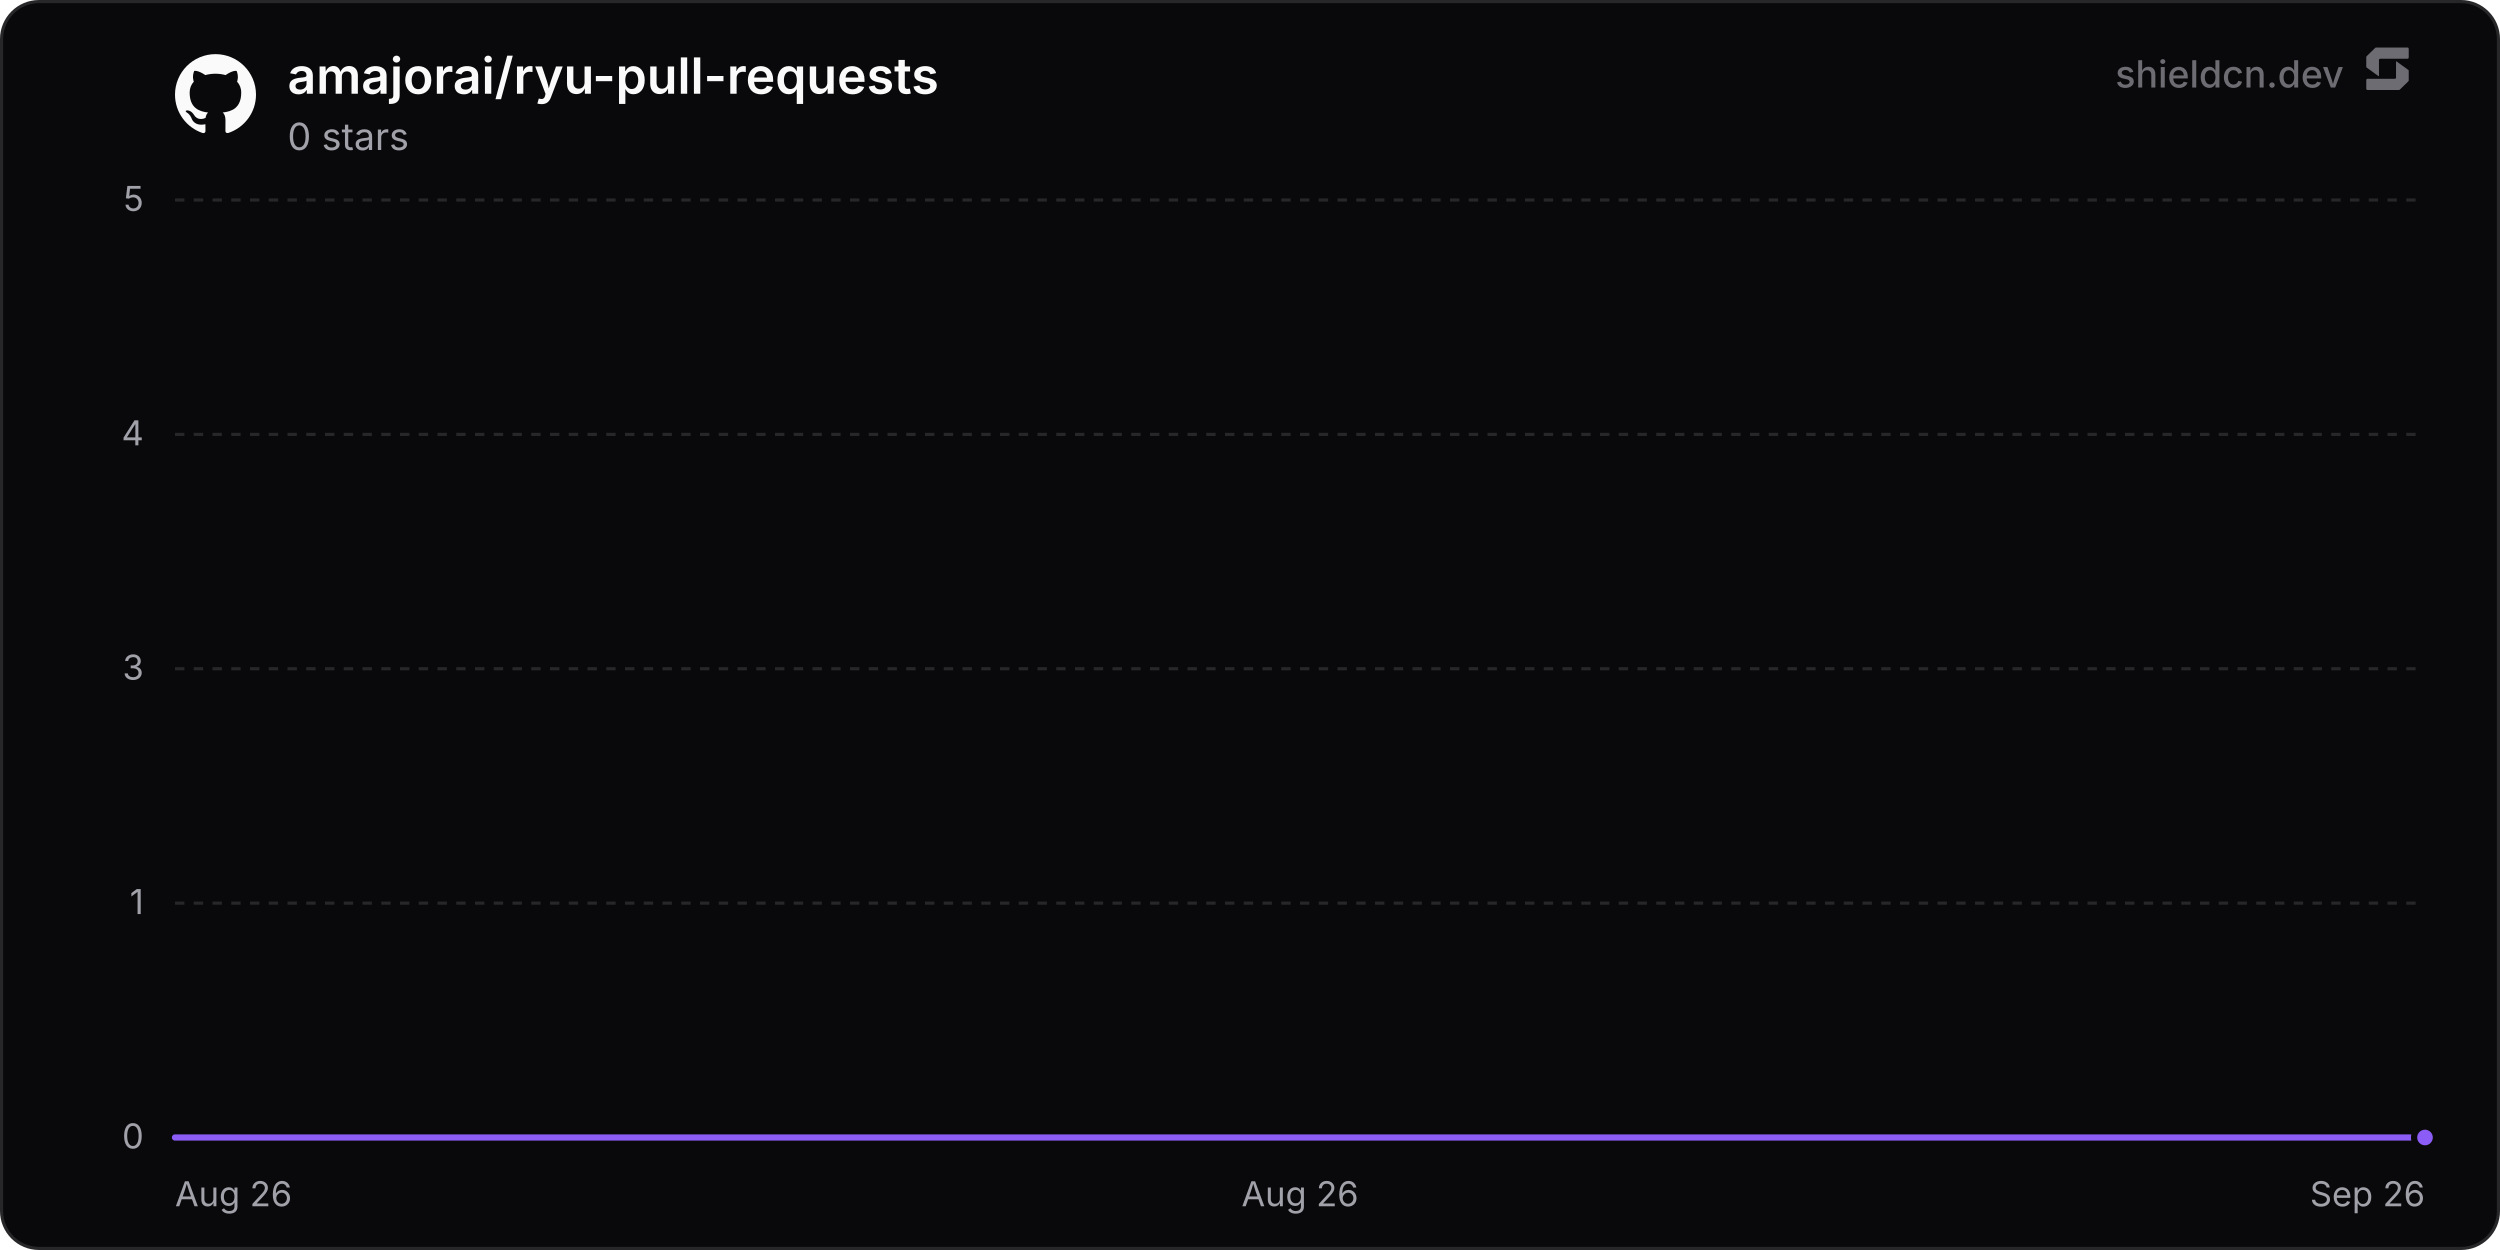
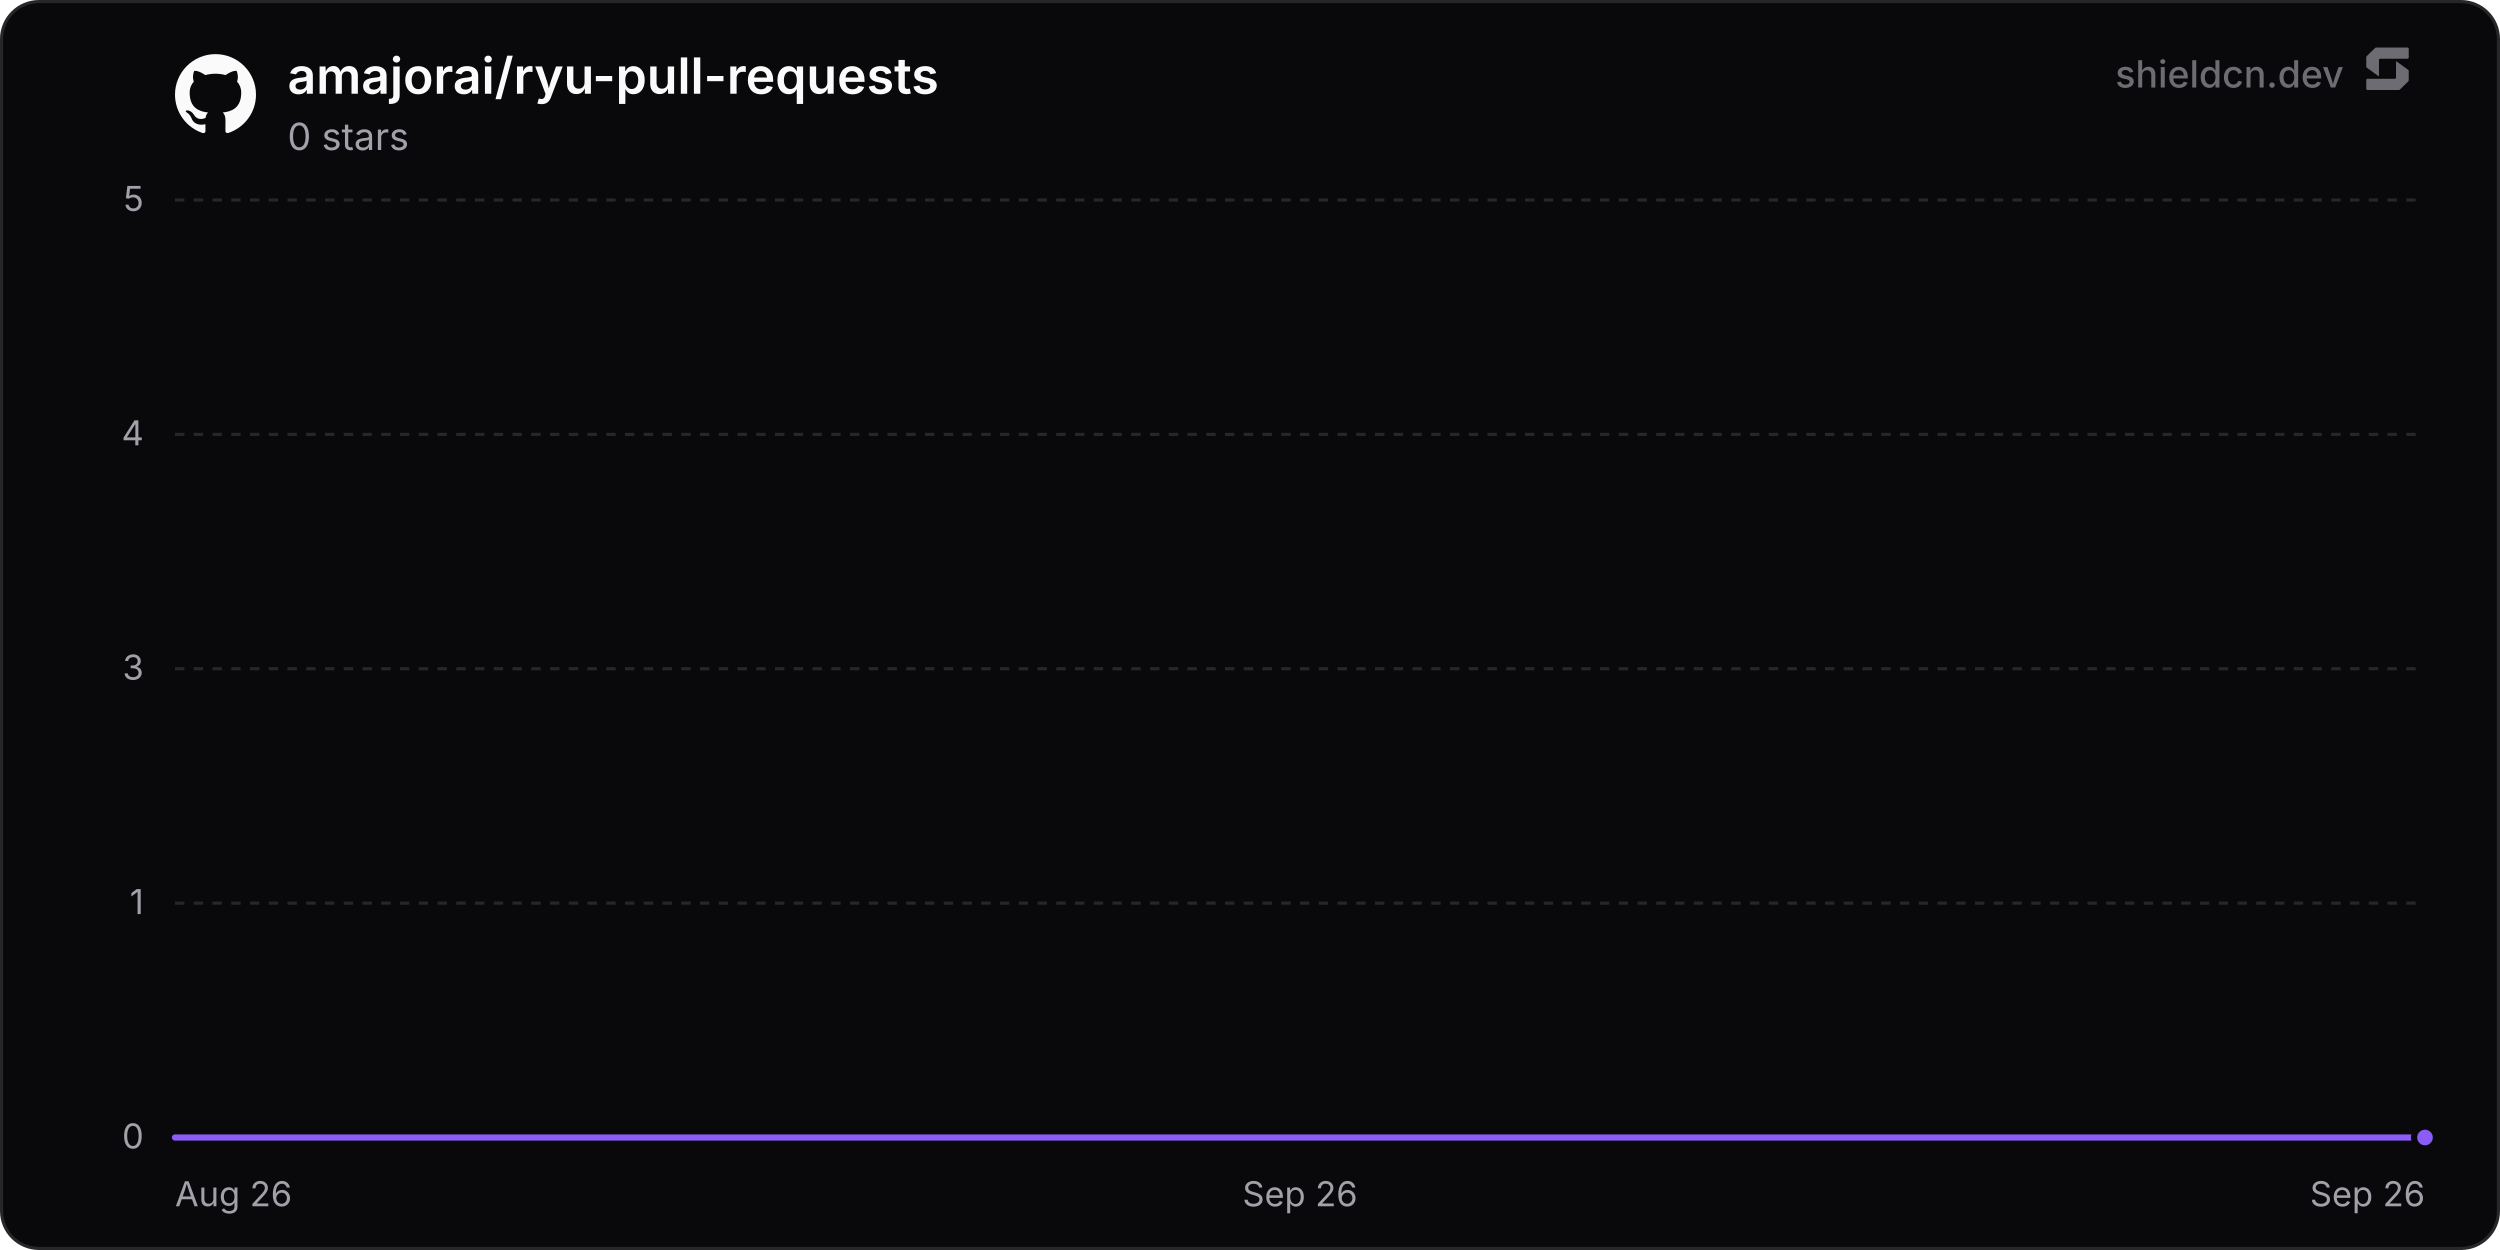
<svg xmlns="http://www.w3.org/2000/svg" width="800" height="400" viewBox="0 0 800 400" role="img" aria-label="amajorai/ryu-pull-requests">
  <defs>
    <linearGradient id="chartFill0" x1="0" y1="0" x2="0" y2="1">
      <stop offset="0%" stop-color="rgba(139, 92, 246, 0.35)" />
      <stop offset="100%" stop-color="rgba(139, 92, 246, 0)" />
    </linearGradient>
  </defs>
  <rect x="0.5" y="0.5" width="799" height="399" rx="12" fill="#09090b" stroke="#27272a" stroke-width="1" />
  <line x1="56" y1="364" x2="776" y2="364" stroke="#27272a" stroke-width="1" />
  <text x="46" y="367.5" text-anchor="end" font-size="11" fill="#a1a1aa" font-family="'Inter', ui-sans-serif, system-ui, -apple-system, BlinkMacSystemFont, 'Segoe UI', Roboto, Helvetica, Arial, sans-serif">0</text>
  <line x1="56" y1="289" x2="776" y2="289" stroke="#27272a" stroke-width="1" stroke-dasharray="3 3" />
  <text x="46" y="292.5" text-anchor="end" font-size="11" fill="#a1a1aa" font-family="'Inter', ui-sans-serif, system-ui, -apple-system, BlinkMacSystemFont, 'Segoe UI', Roboto, Helvetica, Arial, sans-serif">1</text>
  <line x1="56" y1="214" x2="776" y2="214" stroke="#27272a" stroke-width="1" stroke-dasharray="3 3" />
  <text x="46" y="217.5" text-anchor="end" font-size="11" fill="#a1a1aa" font-family="'Inter', ui-sans-serif, system-ui, -apple-system, BlinkMacSystemFont, 'Segoe UI', Roboto, Helvetica, Arial, sans-serif">3</text>
  <line x1="56" y1="139" x2="776" y2="139" stroke="#27272a" stroke-width="1" stroke-dasharray="3 3" />
  <text x="46" y="142.5" text-anchor="end" font-size="11" fill="#a1a1aa" font-family="'Inter', ui-sans-serif, system-ui, -apple-system, BlinkMacSystemFont, 'Segoe UI', Roboto, Helvetica, Arial, sans-serif">4</text>
  <line x1="56" y1="64" x2="776" y2="64" stroke="#27272a" stroke-width="1" stroke-dasharray="3 3" />
  <text x="46" y="67.5" text-anchor="end" font-size="11" fill="#a1a1aa" font-family="'Inter', ui-sans-serif, system-ui, -apple-system, BlinkMacSystemFont, 'Segoe UI', Roboto, Helvetica, Arial, sans-serif">5</text>
  <text x="56" y="386" text-anchor="start" font-size="11" fill="#a1a1aa" font-family="'Inter', ui-sans-serif, system-ui, -apple-system, BlinkMacSystemFont, 'Segoe UI', Roboto, Helvetica, Arial, sans-serif">Aug 26</text>
-   <text x="416" y="386" text-anchor="middle" font-size="11" fill="#a1a1aa" font-family="'Inter', ui-sans-serif, system-ui, -apple-system, BlinkMacSystemFont, 'Segoe UI', Roboto, Helvetica, Arial, sans-serif">Aug 26</text>
+   <text x="416" y="386" text-anchor="middle" font-size="11" fill="#a1a1aa" font-family="'Inter', ui-sans-serif, system-ui, -apple-system, BlinkMacSystemFont, 'Segoe UI', Roboto, Helvetica, Arial, sans-serif">Sep 26</text>
  <text x="776" y="386" text-anchor="end" font-size="11" fill="#a1a1aa" font-family="'Inter', ui-sans-serif, system-ui, -apple-system, BlinkMacSystemFont, 'Segoe UI', Roboto, Helvetica, Arial, sans-serif">Sep 26</text>
-   <path d="M56 364 L216.24 364 L376.49 364 L536.73 364 L696.97 364 L776 364 L776 364 L56 364 Z" fill="url(#chartFill0)" />
-   <path d="M56 364 L216.24 364 L376.49 364 L536.73 364 L696.97 364 L776 364" fill="none" stroke="#8b5cf6" stroke-width="2" stroke-linejoin="round" stroke-linecap="round" />
+   <path d="M56 364 L211.28 364 L366.56 364 L521.85 364 L677.13 364 L776 364 L776 364 L56 364 Z" fill="url(#chartFill0)" />
+   <path d="M56 364 L211.28 364 L366.56 364 L521.85 364 L677.13 364 L776 364" fill="none" stroke="#8b5cf6" stroke-width="2" stroke-linejoin="round" stroke-linecap="round" />
  <circle cx="776" cy="364" r="3.5" fill="#8b5cf6" stroke="#09090b" stroke-width="2" />
  <g transform="translate(56, 17) scale(1.08)" fill="#fafafa">
    <path d="M12 .297c-6.63 0-12 5.373-12 12 0 5.303 3.438 9.8 8.205 11.385.6.113.82-.258.82-.577 0-.285-.01-1.04-.015-2.04-3.338.724-4.042-1.61-4.042-1.61C4.422 18.07 3.633 17.7 3.633 17.7c-1.087-.744.084-.729.084-.729 1.205.084 1.838 1.236 1.838 1.236 1.07 1.835 2.809 1.305 3.495.998.108-.776.417-1.305.76-1.605-2.665-.3-5.466-1.332-5.466-5.93 0-1.31.465-2.38 1.235-3.22-.135-.303-.54-1.523.105-3.176 0 0 1.005-.322 3.3 1.23.96-.267 1.98-.399 3-.405 1.02.006 2.04.138 3 .405 2.28-1.552 3.285-1.23 3.285-1.23.645 1.653.24 2.873.12 3.176.765.84 1.23 1.91 1.23 3.22 0 4.61-2.805 5.625-5.475 5.92.42.36.81 1.096.81 2.22 0 1.606-.015 2.896-.015 3.286 0 .315.21.69.825.57C20.565 22.092 24 17.592 24 12.297c0-6.627-5.373-12-12-12" />
  </g>
  <text x="92" y="30" font-size="16" font-weight="600" fill="#fafafa" font-family="'Inter', ui-sans-serif, system-ui, -apple-system, BlinkMacSystemFont, 'Segoe UI', Roboto, Helvetica, Arial, sans-serif">amajorai/ryu-pull-requests</text>
  <text x="92" y="48" font-size="12" fill="#a1a1aa" font-family="'Inter', ui-sans-serif, system-ui, -apple-system, BlinkMacSystemFont, 'Segoe UI', Roboto, Helvetica, Arial, sans-serif">0 stars</text>
  <g fill-opacity="0.65">
    <text x="750" y="28" text-anchor="end" font-size="12" font-weight="500" fill="#a1a1aa" font-family="'Inter', ui-sans-serif, system-ui, -apple-system, BlinkMacSystemFont, 'Segoe UI', Roboto, Helvetica, Arial, sans-serif">shieldcn.dev</text>
    <g transform="translate(756, 14) scale(0.01)" fill="#a1a1aa">
      <path d="M1088.4,565.1c-6.5-4.7-15.5,0-15.5,7.9v510.2c0,21.3-18.1,38.6-40.4,38.6H160.9c-22.3,0-40.4,17.3-40.4,38.6v280.8c0,21.3,18.1,38.6,40.4,38.6h1004.5c10.8,0,21.2-4.2,28.8-11.6l273.4-266.3c7.4-7.2,11.6-16.9,11.6-27v-308.7c0-12.1-5.9-23.5-16.1-30.8l-374.7-270.3Z" />
      <path d="M511.2,1035.9c6.5,4.7,15.5,0,15.5-7.9v-510.2c0-21.3,18.1-38.6,40.4-38.6h871.7c22.3,0,40.4-17.3,40.4-38.6V159.7c0-21.3-18.1-38.6-40.4-38.6H434.3c-10.8,0-21.2,4.2-28.8,11.6L132,399c-7.4,7.2-11.6,16.9-11.6,27v308.7c0,12.1,5.9,23.5,16.1,30.8l374.7,270.3Z" />
    </g>
  </g>
</svg>
